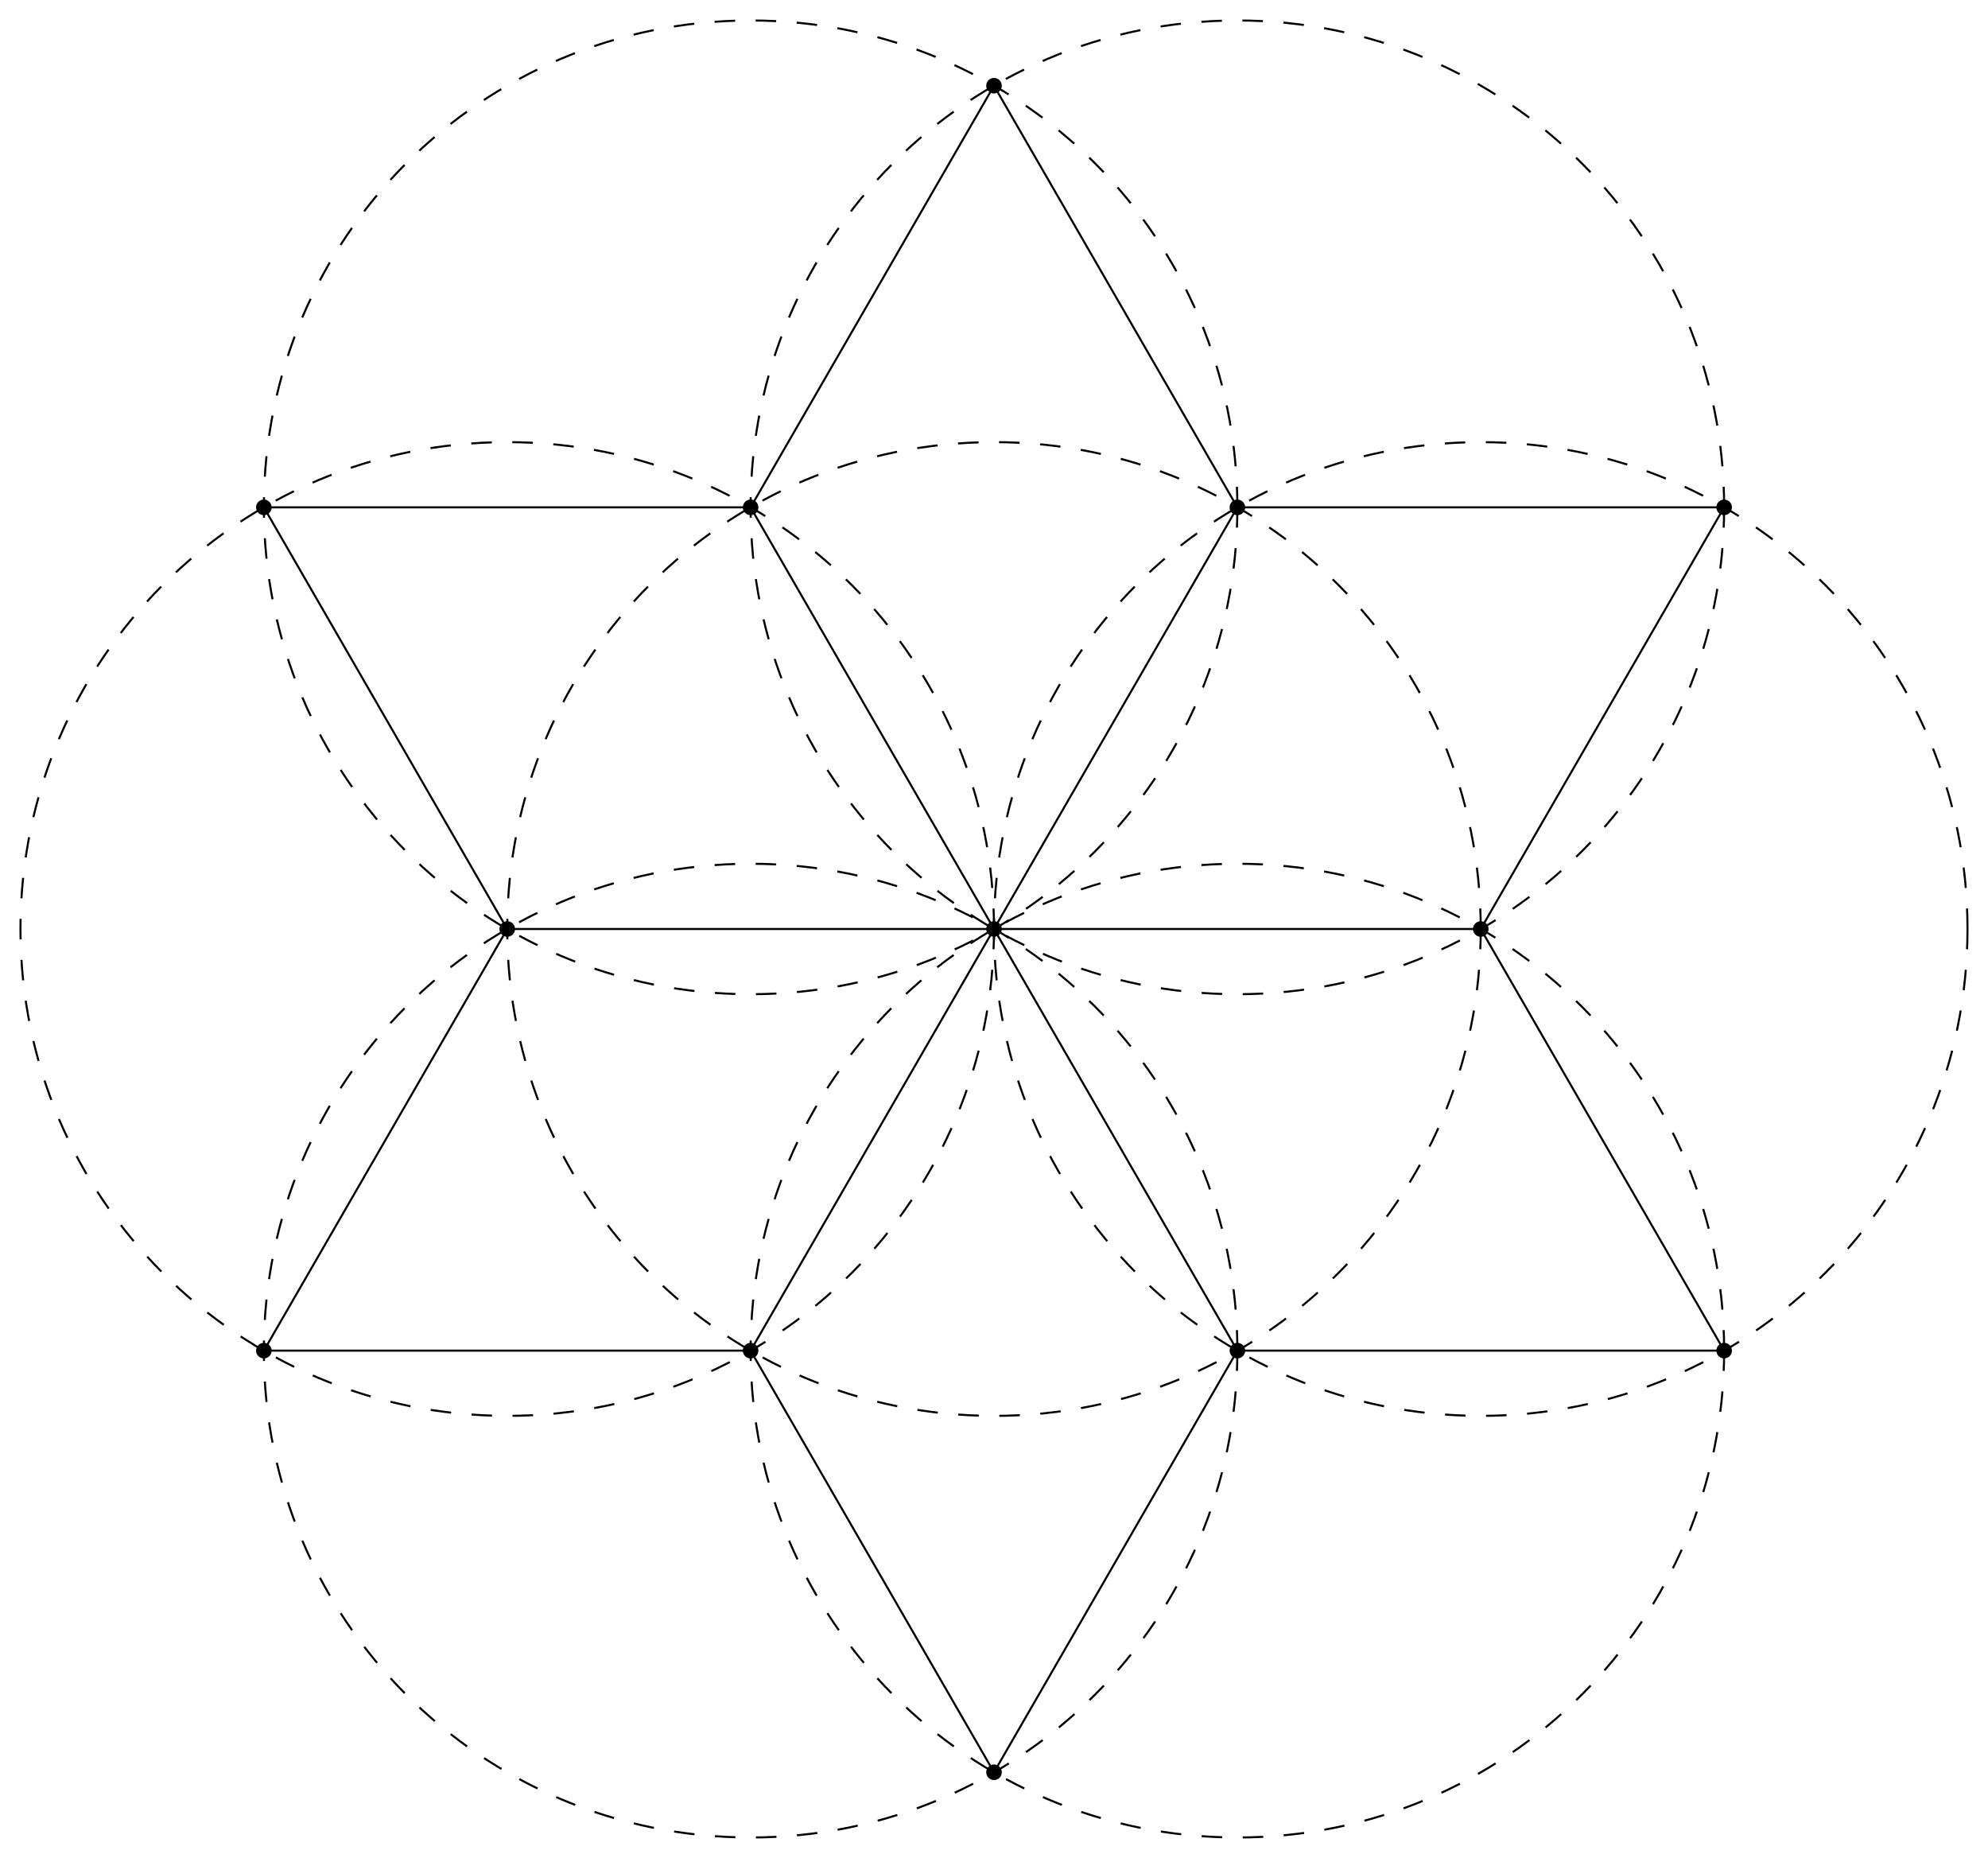
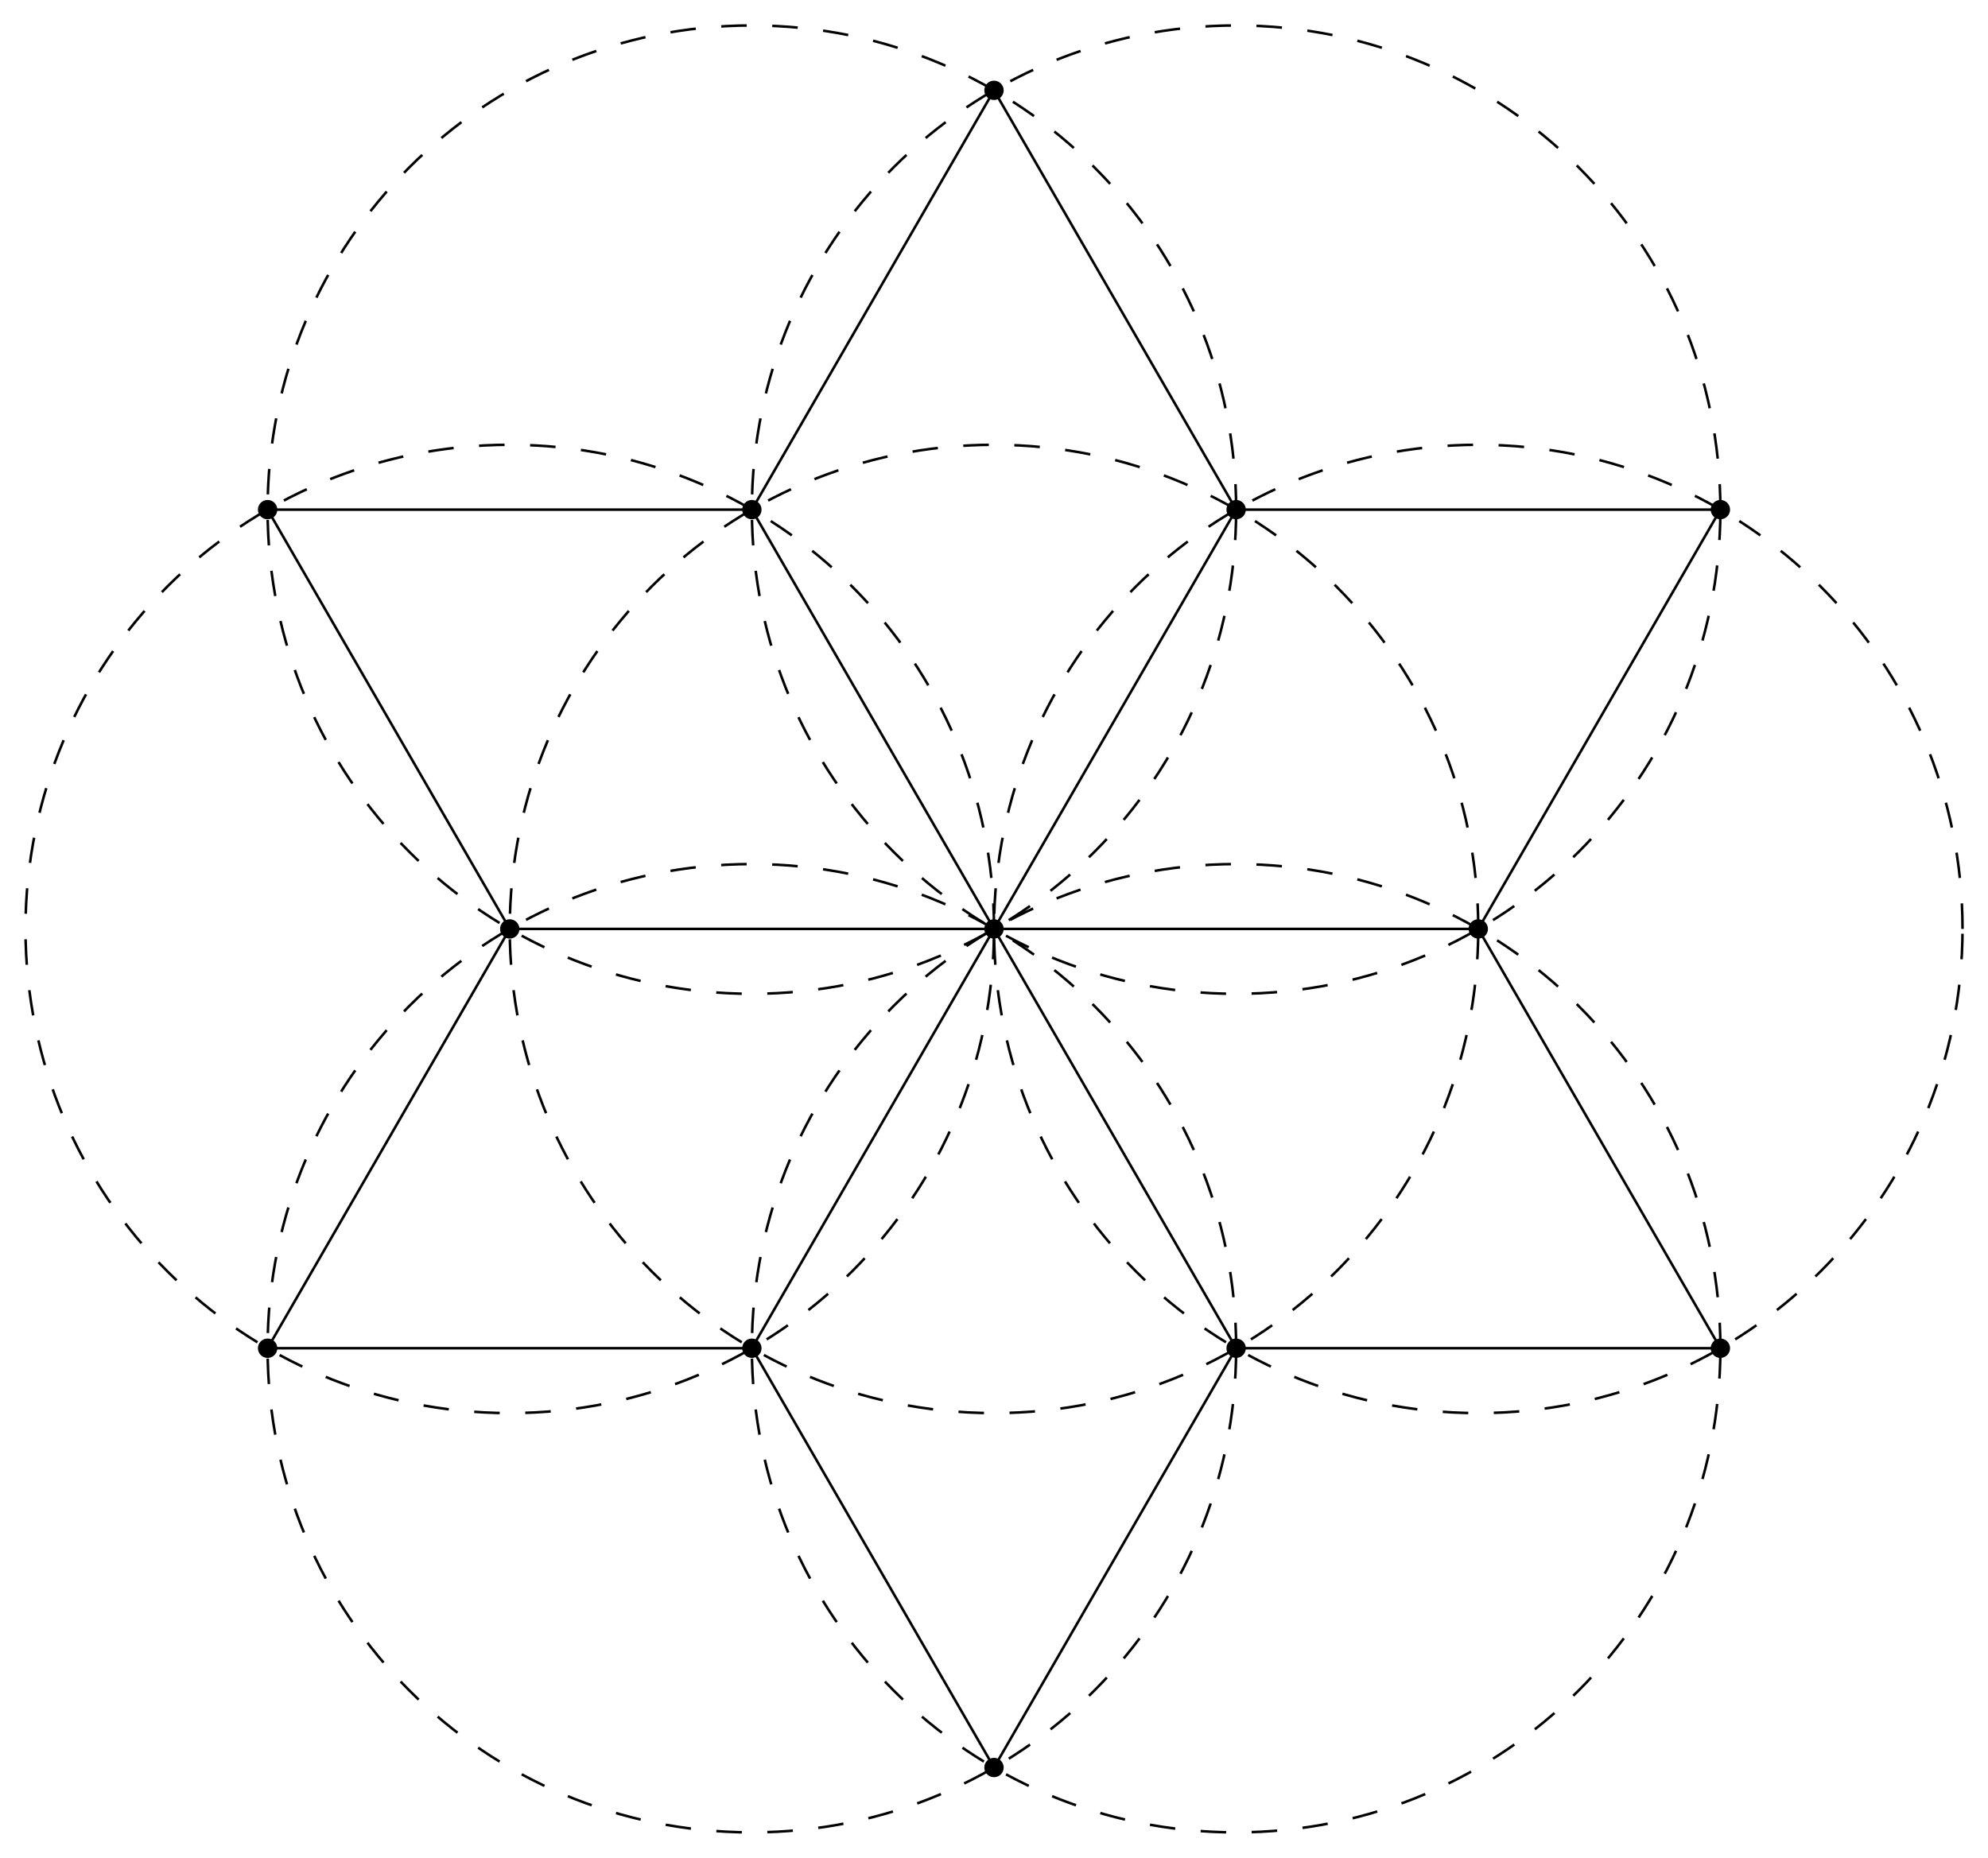
- <svg xmlns="http://www.w3.org/2000/svg" width="289.433pt" height="270.444pt" viewBox="0 0 289.433 270.444">
+ <svg xmlns="http://www.w3.org/2000/svg" width="232.74pt" height="217.549pt" viewBox="0 0 232.74 217.549">
  <defs>
    <clipPath id="clip-0">
-       <path clip-rule="nonzero" d="M 140 60 L 289.434 60 L 289.434 211 L 140 211 Z M 140 60 " />
+       <path clip-rule="nonzero" d="M 112 47 L 232.738 47 L 232.738 170 L 112 170 Z M 112 47 " />
    </clipPath>
    <clipPath id="clip-1">
-       <path clip-rule="nonzero" d="M 34 121 L 185 121 L 185 270.445 L 34 270.445 Z M 34 121 " />
+       <path clip-rule="nonzero" d="M 27 96 L 149 96 L 149 217.551 L 27 217.551 Z M 27 96 " />
    </clipPath>
    <clipPath id="clip-2">
-       <path clip-rule="nonzero" d="M 105 121 L 256 121 L 256 270.445 L 105 270.445 Z M 105 121 " />
+       <path clip-rule="nonzero" d="M 83 96 L 206 96 L 206 217.551 L 83 217.551 Z M 83 96 " />
    </clipPath>
  </defs>
-   <path fill-rule="nonzero" fill="rgb(0%, 0%, 0%)" fill-opacity="1" d="M 145.852 135.223 C 145.852 134.598 145.344 134.09 144.715 134.09 C 144.09 134.09 143.582 134.598 143.582 135.223 C 143.582 135.848 144.09 136.355 144.715 136.355 C 145.344 136.355 145.852 135.848 145.852 135.223 Z M 145.852 135.223 " />
-   <path fill-rule="nonzero" fill="rgb(0%, 0%, 0%)" fill-opacity="1" d="M 216.719 135.223 C 216.719 134.598 216.211 134.09 215.582 134.09 C 214.957 134.09 214.449 134.598 214.449 135.223 C 214.449 135.848 214.957 136.355 215.582 136.355 C 216.211 136.355 216.719 135.848 216.719 135.223 Z M 216.719 135.223 " />
-   <path fill-rule="nonzero" fill="rgb(0%, 0%, 0%)" fill-opacity="1" d="M 252.152 73.848 C 252.152 73.223 251.645 72.715 251.016 72.715 C 250.391 72.715 249.883 73.223 249.883 73.848 C 249.883 74.477 250.391 74.984 251.016 74.984 C 251.645 74.984 252.152 74.477 252.152 73.848 Z M 252.152 73.848 " />
-   <path fill-rule="nonzero" fill="rgb(0%, 0%, 0%)" fill-opacity="1" d="M 181.285 73.848 C 181.285 73.223 180.777 72.715 180.148 72.715 C 179.523 72.715 179.016 73.223 179.016 73.848 C 179.016 74.477 179.523 74.984 180.148 74.984 C 180.777 74.984 181.285 74.477 181.285 73.848 Z M 181.285 73.848 " />
-   <path fill-rule="nonzero" fill="rgb(0%, 0%, 0%)" fill-opacity="1" d="M 145.852 12.477 C 145.852 11.852 145.344 11.344 144.715 11.344 C 144.09 11.344 143.582 11.852 143.582 12.477 C 143.582 13.102 144.09 13.609 144.715 13.609 C 145.344 13.609 145.852 13.102 145.852 12.477 Z M 145.852 12.477 " />
-   <path fill-rule="nonzero" fill="rgb(0%, 0%, 0%)" fill-opacity="1" d="M 110.418 73.848 C 110.418 73.223 109.91 72.715 109.281 72.715 C 108.656 72.715 108.148 73.223 108.148 73.848 C 108.148 74.477 108.656 74.984 109.281 74.984 C 109.91 74.984 110.418 74.477 110.418 73.848 Z M 110.418 73.848 " />
-   <path fill-rule="nonzero" fill="rgb(0%, 0%, 0%)" fill-opacity="1" d="M 39.551 73.848 C 39.551 73.223 39.043 72.715 38.414 72.715 C 37.789 72.715 37.281 73.223 37.281 73.848 C 37.281 74.477 37.789 74.984 38.414 74.984 C 39.043 74.984 39.551 74.477 39.551 73.848 Z M 39.551 73.848 " />
-   <path fill-rule="nonzero" fill="rgb(0%, 0%, 0%)" fill-opacity="1" d="M 74.984 135.223 C 74.984 134.598 74.477 134.09 73.848 134.09 C 73.223 134.09 72.715 134.598 72.715 135.223 C 72.715 135.848 73.223 136.355 73.848 136.355 C 74.477 136.355 74.984 135.848 74.984 135.223 Z M 74.984 135.223 " />
-   <path fill-rule="nonzero" fill="rgb(0%, 0%, 0%)" fill-opacity="1" d="M 39.551 196.594 C 39.551 195.969 39.043 195.461 38.414 195.461 C 37.789 195.461 37.281 195.969 37.281 196.594 C 37.281 197.223 37.789 197.727 38.414 197.727 C 39.043 197.727 39.551 197.223 39.551 196.594 Z M 39.551 196.594 " />
-   <path fill-rule="nonzero" fill="rgb(0%, 0%, 0%)" fill-opacity="1" d="M 110.418 196.594 C 110.418 195.969 109.91 195.461 109.281 195.461 C 108.656 195.461 108.148 195.969 108.148 196.594 C 108.148 197.223 108.656 197.73 109.281 197.73 C 109.91 197.73 110.418 197.223 110.418 196.594 Z M 110.418 196.594 " />
-   <path fill-rule="nonzero" fill="rgb(0%, 0%, 0%)" fill-opacity="1" d="M 145.852 257.969 C 145.852 257.34 145.344 256.832 144.715 256.832 C 144.09 256.832 143.582 257.34 143.582 257.969 C 143.582 258.594 144.09 259.102 144.715 259.102 C 145.344 259.102 145.852 258.594 145.852 257.969 Z M 145.852 257.969 " />
-   <path fill-rule="nonzero" fill="rgb(0%, 0%, 0%)" fill-opacity="1" d="M 181.285 196.594 C 181.285 195.969 180.777 195.461 180.148 195.461 C 179.523 195.461 179.016 195.969 179.016 196.594 C 179.016 197.223 179.523 197.73 180.148 197.73 C 180.777 197.73 181.285 197.223 181.285 196.594 Z M 181.285 196.594 " />
-   <path fill-rule="nonzero" fill="rgb(0%, 0%, 0%)" fill-opacity="1" d="M 252.152 196.594 C 252.152 195.969 251.645 195.461 251.016 195.461 C 250.391 195.461 249.883 195.969 249.883 196.594 C 249.883 197.223 250.391 197.727 251.016 197.727 C 251.645 197.727 252.152 197.223 252.152 196.594 Z M 252.152 196.594 " />
-   <path fill="none" stroke-width="0.299" stroke-linecap="butt" stroke-linejoin="miter" stroke="rgb(0%, 0%, 0%)" stroke-opacity="1" stroke-miterlimit="10" d="M 70.866 -0.001 L -70.868 -0.001 " transform="matrix(1, 0, 0, -1, 144.716, 135.222)" />
-   <path fill="none" stroke-width="0.299" stroke-linecap="butt" stroke-linejoin="miter" stroke="rgb(0%, 0%, 0%)" stroke-opacity="1" stroke-miterlimit="10" d="M 35.432 61.374 L -35.435 -61.372 " transform="matrix(1, 0, 0, -1, 144.716, 135.222)" />
-   <path fill="none" stroke-width="0.299" stroke-linecap="butt" stroke-linejoin="miter" stroke="rgb(0%, 0%, 0%)" stroke-opacity="1" stroke-miterlimit="10" d="M -35.435 61.374 L 35.432 -61.372 " transform="matrix(1, 0, 0, -1, 144.716, 135.222)" />
-   <path fill="none" stroke-width="0.299" stroke-linecap="butt" stroke-linejoin="miter" stroke="rgb(0%, 0%, 0%)" stroke-opacity="1" stroke-miterlimit="10" d="M 70.866 -0.001 L 106.3 61.374 " transform="matrix(1, 0, 0, -1, 144.716, 135.222)" />
-   <path fill="none" stroke-width="0.299" stroke-linecap="butt" stroke-linejoin="miter" stroke="rgb(0%, 0%, 0%)" stroke-opacity="1" stroke-miterlimit="10" d="M 35.432 61.374 L 106.3 61.374 " transform="matrix(1, 0, 0, -1, 144.716, 135.222)" />
-   <path fill="none" stroke-width="0.299" stroke-linecap="butt" stroke-linejoin="miter" stroke="rgb(0%, 0%, 0%)" stroke-opacity="1" stroke-miterlimit="10" d="M 35.432 61.374 L -0.001 122.745 " transform="matrix(1, 0, 0, -1, 144.716, 135.222)" />
-   <path fill="none" stroke-width="0.299" stroke-linecap="butt" stroke-linejoin="miter" stroke="rgb(0%, 0%, 0%)" stroke-opacity="1" stroke-miterlimit="10" d="M -35.435 61.374 L -0.001 122.745 " transform="matrix(1, 0, 0, -1, 144.716, 135.222)" />
-   <path fill="none" stroke-width="0.299" stroke-linecap="butt" stroke-linejoin="miter" stroke="rgb(0%, 0%, 0%)" stroke-opacity="1" stroke-miterlimit="10" d="M -35.435 61.374 L -106.302 61.374 " transform="matrix(1, 0, 0, -1, 144.716, 135.222)" />
-   <path fill="none" stroke-width="0.299" stroke-linecap="butt" stroke-linejoin="miter" stroke="rgb(0%, 0%, 0%)" stroke-opacity="1" stroke-miterlimit="10" d="M -70.868 -0.001 L -106.302 61.374 " transform="matrix(1, 0, 0, -1, 144.716, 135.222)" />
-   <path fill="none" stroke-width="0.299" stroke-linecap="butt" stroke-linejoin="miter" stroke="rgb(0%, 0%, 0%)" stroke-opacity="1" stroke-miterlimit="10" d="M -70.868 -0.001 L -106.302 -61.372 " transform="matrix(1, 0, 0, -1, 144.716, 135.222)" />
-   <path fill="none" stroke-width="0.299" stroke-linecap="butt" stroke-linejoin="miter" stroke="rgb(0%, 0%, 0%)" stroke-opacity="1" stroke-miterlimit="10" d="M -35.435 -61.372 L -106.302 -61.372 " transform="matrix(1, 0, 0, -1, 144.716, 135.222)" />
-   <path fill="none" stroke-width="0.299" stroke-linecap="butt" stroke-linejoin="miter" stroke="rgb(0%, 0%, 0%)" stroke-opacity="1" stroke-miterlimit="10" d="M -35.435 -61.372 L -0.001 -122.747 " transform="matrix(1, 0, 0, -1, 144.716, 135.222)" />
-   <path fill="none" stroke-width="0.299" stroke-linecap="butt" stroke-linejoin="miter" stroke="rgb(0%, 0%, 0%)" stroke-opacity="1" stroke-miterlimit="10" d="M 35.432 -61.372 L -0.001 -122.747 " transform="matrix(1, 0, 0, -1, 144.716, 135.222)" />
-   <path fill="none" stroke-width="0.299" stroke-linecap="butt" stroke-linejoin="miter" stroke="rgb(0%, 0%, 0%)" stroke-opacity="1" stroke-miterlimit="10" d="M 35.432 -61.372 L 106.3 -61.372 " transform="matrix(1, 0, 0, -1, 144.716, 135.222)" />
-   <path fill="none" stroke-width="0.299" stroke-linecap="butt" stroke-linejoin="miter" stroke="rgb(0%, 0%, 0%)" stroke-opacity="1" stroke-miterlimit="10" d="M 70.866 -0.001 L 106.3 -61.372 " transform="matrix(1, 0, 0, -1, 144.716, 135.222)" />
-   <path fill="none" stroke-width="0.299" stroke-linecap="butt" stroke-linejoin="miter" stroke="rgb(0%, 0%, 0%)" stroke-opacity="1" stroke-dasharray="2.989 2.989" stroke-miterlimit="10" d="M 70.866 -0.001 C 70.866 39.14 39.139 70.867 -0.001 70.867 C -39.138 70.867 -70.868 39.14 -70.868 -0.001 C -70.868 -39.137 -39.138 -70.868 -0.001 -70.868 C 39.139 -70.868 70.866 -39.137 70.866 -0.001 Z M 70.866 -0.001 " transform="matrix(1, 0, 0, -1, 144.716, 135.222)" />
+   <path fill-rule="nonzero" fill="rgb(0%, 0%, 0%)" fill-opacity="1" d="M 117.504 108.773 C 117.504 108.148 116.996 107.641 116.371 107.641 C 115.742 107.641 115.234 108.148 115.234 108.773 C 115.234 109.398 115.742 109.906 116.371 109.906 C 116.996 109.906 117.504 109.398 117.504 108.773 Z M 117.504 108.773 " />
+   <path fill-rule="nonzero" fill="rgb(0%, 0%, 0%)" fill-opacity="1" d="M 174.199 108.773 C 174.199 108.148 173.691 107.641 173.062 107.641 C 172.438 107.641 171.93 108.148 171.93 108.773 C 171.93 109.398 172.438 109.906 173.062 109.906 C 173.691 109.906 174.199 109.398 174.199 108.773 Z M 174.199 108.773 " />
+   <path fill-rule="nonzero" fill="rgb(0%, 0%, 0%)" fill-opacity="1" d="M 202.543 59.676 C 202.543 59.051 202.035 58.543 201.41 58.543 C 200.785 58.543 200.277 59.051 200.277 59.676 C 200.277 60.301 200.785 60.809 201.41 60.809 C 202.035 60.809 202.543 60.301 202.543 59.676 Z M 202.543 59.676 " />
+   <path fill-rule="nonzero" fill="rgb(0%, 0%, 0%)" fill-opacity="1" d="M 145.852 59.676 C 145.852 59.051 145.344 58.543 144.719 58.543 C 144.09 58.543 143.582 59.051 143.582 59.676 C 143.582 60.301 144.09 60.809 144.719 60.809 C 145.344 60.809 145.852 60.301 145.852 59.676 Z M 145.852 59.676 " />
+   <path fill-rule="nonzero" fill="rgb(0%, 0%, 0%)" fill-opacity="1" d="M 117.504 10.578 C 117.504 9.953 116.996 9.445 116.371 9.445 C 115.742 9.445 115.234 9.953 115.234 10.578 C 115.234 11.203 115.742 11.711 116.371 11.711 C 116.996 11.711 117.504 11.203 117.504 10.578 Z M 117.504 10.578 " />
+   <path fill-rule="nonzero" fill="rgb(0%, 0%, 0%)" fill-opacity="1" d="M 89.156 59.676 C 89.156 59.051 88.648 58.543 88.023 58.543 C 87.398 58.543 86.891 59.051 86.891 59.676 C 86.891 60.301 87.398 60.809 88.023 60.809 C 88.648 60.809 89.156 60.301 89.156 59.676 Z M 89.156 59.676 " />
+   <path fill-rule="nonzero" fill="rgb(0%, 0%, 0%)" fill-opacity="1" d="M 32.465 59.676 C 32.465 59.051 31.957 58.543 31.328 58.543 C 30.703 58.543 30.195 59.051 30.195 59.676 C 30.195 60.301 30.703 60.809 31.328 60.809 C 31.957 60.809 32.465 60.301 32.465 59.676 Z M 32.465 59.676 " />
+   <path fill-rule="nonzero" fill="rgb(0%, 0%, 0%)" fill-opacity="1" d="M 60.809 108.773 C 60.809 108.148 60.301 107.641 59.676 107.641 C 59.051 107.641 58.543 108.148 58.543 108.773 C 58.543 109.398 59.051 109.906 59.676 109.906 C 60.301 109.906 60.809 109.398 60.809 108.773 Z M 60.809 108.773 " />
+   <path fill-rule="nonzero" fill="rgb(0%, 0%, 0%)" fill-opacity="1" d="M 32.465 157.871 C 32.465 157.246 31.957 156.738 31.328 156.738 C 30.703 156.738 30.195 157.246 30.195 157.871 C 30.195 158.5 30.703 159.008 31.328 159.008 C 31.957 159.008 32.465 158.5 32.465 157.871 Z M 32.465 157.871 " />
+   <path fill-rule="nonzero" fill="rgb(0%, 0%, 0%)" fill-opacity="1" d="M 89.156 157.871 C 89.156 157.246 88.648 156.738 88.023 156.738 C 87.398 156.738 86.891 157.246 86.891 157.871 C 86.891 158.5 87.398 159.008 88.023 159.008 C 88.648 159.008 89.156 158.5 89.156 157.871 Z M 89.156 157.871 " />
+   <path fill-rule="nonzero" fill="rgb(0%, 0%, 0%)" fill-opacity="1" d="M 117.504 206.969 C 117.504 206.344 116.996 205.836 116.371 205.836 C 115.742 205.836 115.234 206.344 115.234 206.969 C 115.234 207.598 115.742 208.105 116.371 208.105 C 116.996 208.105 117.504 207.598 117.504 206.969 Z M 117.504 206.969 " />
+   <path fill-rule="nonzero" fill="rgb(0%, 0%, 0%)" fill-opacity="1" d="M 145.852 157.871 C 145.852 157.246 145.344 156.738 144.719 156.738 C 144.09 156.738 143.582 157.246 143.582 157.871 C 143.582 158.5 144.09 159.008 144.719 159.008 C 145.344 159.008 145.852 158.5 145.852 157.871 Z M 145.852 157.871 " />
+   <path fill-rule="nonzero" fill="rgb(0%, 0%, 0%)" fill-opacity="1" d="M 202.543 157.871 C 202.543 157.246 202.035 156.738 201.41 156.738 C 200.785 156.738 200.277 157.246 200.277 157.871 C 200.277 158.5 200.785 159.008 201.41 159.008 C 202.035 159.008 202.543 158.5 202.543 157.871 Z M 202.543 157.871 " />
+   <path fill="none" stroke-width="0.299" stroke-linecap="butt" stroke-linejoin="miter" stroke="rgb(0%, 0%, 0%)" stroke-opacity="1" stroke-miterlimit="10" d="M 56.693 0.001 L -56.694 0.001 " transform="matrix(1, 0, 0, -1, 116.37, 108.774)" />
+   <path fill="none" stroke-width="0.299" stroke-linecap="butt" stroke-linejoin="miter" stroke="rgb(0%, 0%, 0%)" stroke-opacity="1" stroke-miterlimit="10" d="M 28.349 49.098 L -28.347 -49.097 " transform="matrix(1, 0, 0, -1, 116.37, 108.774)" />
+   <path fill="none" stroke-width="0.299" stroke-linecap="butt" stroke-linejoin="miter" stroke="rgb(0%, 0%, 0%)" stroke-opacity="1" stroke-miterlimit="10" d="M -28.347 49.098 L 28.349 -49.097 " transform="matrix(1, 0, 0, -1, 116.37, 108.774)" />
+   <path fill="none" stroke-width="0.299" stroke-linecap="butt" stroke-linejoin="miter" stroke="rgb(0%, 0%, 0%)" stroke-opacity="1" stroke-miterlimit="10" d="M 56.693 0.001 L 85.04 49.098 " transform="matrix(1, 0, 0, -1, 116.37, 108.774)" />
+   <path fill="none" stroke-width="0.299" stroke-linecap="butt" stroke-linejoin="miter" stroke="rgb(0%, 0%, 0%)" stroke-opacity="1" stroke-miterlimit="10" d="M 28.349 49.098 L 85.04 49.098 " transform="matrix(1, 0, 0, -1, 116.37, 108.774)" />
+   <path fill="none" stroke-width="0.299" stroke-linecap="butt" stroke-linejoin="miter" stroke="rgb(0%, 0%, 0%)" stroke-opacity="1" stroke-miterlimit="10" d="M 28.349 49.098 L 0.001 98.196 " transform="matrix(1, 0, 0, -1, 116.37, 108.774)" />
+   <path fill="none" stroke-width="0.299" stroke-linecap="butt" stroke-linejoin="miter" stroke="rgb(0%, 0%, 0%)" stroke-opacity="1" stroke-miterlimit="10" d="M -28.347 49.098 L 0.001 98.196 " transform="matrix(1, 0, 0, -1, 116.37, 108.774)" />
+   <path fill="none" stroke-width="0.299" stroke-linecap="butt" stroke-linejoin="miter" stroke="rgb(0%, 0%, 0%)" stroke-opacity="1" stroke-miterlimit="10" d="M -28.347 49.098 L -85.042 49.098 " transform="matrix(1, 0, 0, -1, 116.37, 108.774)" />
+   <path fill="none" stroke-width="0.299" stroke-linecap="butt" stroke-linejoin="miter" stroke="rgb(0%, 0%, 0%)" stroke-opacity="1" stroke-miterlimit="10" d="M -56.694 0.001 L -85.042 49.098 " transform="matrix(1, 0, 0, -1, 116.37, 108.774)" />
+   <path fill="none" stroke-width="0.299" stroke-linecap="butt" stroke-linejoin="miter" stroke="rgb(0%, 0%, 0%)" stroke-opacity="1" stroke-miterlimit="10" d="M -56.694 0.001 L -85.042 -49.097 " transform="matrix(1, 0, 0, -1, 116.37, 108.774)" />
+   <path fill="none" stroke-width="0.299" stroke-linecap="butt" stroke-linejoin="miter" stroke="rgb(0%, 0%, 0%)" stroke-opacity="1" stroke-miterlimit="10" d="M -28.347 -49.097 L -85.042 -49.097 " transform="matrix(1, 0, 0, -1, 116.37, 108.774)" />
+   <path fill="none" stroke-width="0.299" stroke-linecap="butt" stroke-linejoin="miter" stroke="rgb(0%, 0%, 0%)" stroke-opacity="1" stroke-miterlimit="10" d="M -28.347 -49.097 L 0.001 -98.195 " transform="matrix(1, 0, 0, -1, 116.37, 108.774)" />
+   <path fill="none" stroke-width="0.299" stroke-linecap="butt" stroke-linejoin="miter" stroke="rgb(0%, 0%, 0%)" stroke-opacity="1" stroke-miterlimit="10" d="M 28.349 -49.097 L 0.001 -98.195 " transform="matrix(1, 0, 0, -1, 116.37, 108.774)" />
+   <path fill="none" stroke-width="0.299" stroke-linecap="butt" stroke-linejoin="miter" stroke="rgb(0%, 0%, 0%)" stroke-opacity="1" stroke-miterlimit="10" d="M 28.349 -49.097 L 85.04 -49.097 " transform="matrix(1, 0, 0, -1, 116.37, 108.774)" />
+   <path fill="none" stroke-width="0.299" stroke-linecap="butt" stroke-linejoin="miter" stroke="rgb(0%, 0%, 0%)" stroke-opacity="1" stroke-miterlimit="10" d="M 56.693 0.001 L 85.04 -49.097 " transform="matrix(1, 0, 0, -1, 116.37, 108.774)" />
+   <path fill="none" stroke-width="0.299" stroke-linecap="butt" stroke-linejoin="miter" stroke="rgb(0%, 0%, 0%)" stroke-opacity="1" stroke-dasharray="2.989 2.989" stroke-miterlimit="10" d="M 56.693 0.001 C 56.693 31.313 31.31 56.692 0.001 56.692 C -31.311 56.692 -56.694 31.313 -56.694 0.001 C -56.694 -31.312 -31.311 -56.695 0.001 -56.695 C 31.31 -56.695 56.693 -31.312 56.693 0.001 Z M 56.693 0.001 " transform="matrix(1, 0, 0, -1, 116.37, 108.774)" />
  <g clip-path="url(#clip-0)">
-     <path fill="none" stroke-width="0.299" stroke-linecap="butt" stroke-linejoin="miter" stroke="rgb(0%, 0%, 0%)" stroke-opacity="1" stroke-dasharray="2.989 2.989" stroke-miterlimit="10" d="M 141.733 -0.001 C 141.733 39.14 110.007 70.867 70.866 70.867 C 31.729 70.867 -0.001 39.14 -0.001 -0.001 C -0.001 -39.137 31.729 -70.868 70.866 -70.868 C 110.007 -70.868 141.733 -39.137 141.733 -0.001 Z M 141.733 -0.001 " transform="matrix(1, 0, 0, -1, 144.716, 135.222)" />
+     <path fill="none" stroke-width="0.299" stroke-linecap="butt" stroke-linejoin="miter" stroke="rgb(0%, 0%, 0%)" stroke-opacity="1" stroke-dasharray="2.989 2.989" stroke-miterlimit="10" d="M 113.388 0.001 C 113.388 31.313 88.005 56.692 56.693 56.692 C 25.384 56.692 0.001 31.313 0.001 0.001 C 0.001 -31.312 25.384 -56.695 56.693 -56.695 C 88.005 -56.695 113.388 -31.312 113.388 0.001 Z M 113.388 0.001 " transform="matrix(1, 0, 0, -1, 116.37, 108.774)" />
  </g>
-   <path fill="none" stroke-width="0.299" stroke-linecap="butt" stroke-linejoin="miter" stroke="rgb(0%, 0%, 0%)" stroke-opacity="1" stroke-dasharray="2.989 2.989" stroke-miterlimit="10" d="M 106.3 61.374 C 106.3 100.511 74.573 132.242 35.432 132.242 C -3.704 132.242 -35.435 100.511 -35.435 61.374 C -35.435 22.234 -3.704 -9.493 35.432 -9.493 C 74.573 -9.493 106.3 22.234 106.3 61.374 Z M 106.3 61.374 " transform="matrix(1, 0, 0, -1, 144.716, 135.222)" />
-   <path fill="none" stroke-width="0.299" stroke-linecap="butt" stroke-linejoin="miter" stroke="rgb(0%, 0%, 0%)" stroke-opacity="1" stroke-dasharray="2.989 2.989" stroke-miterlimit="10" d="M 35.432 61.374 C 35.432 100.511 3.706 132.242 -35.435 132.242 C -74.571 132.242 -106.302 100.511 -106.302 61.374 C -106.302 22.234 -74.571 -9.493 -35.435 -9.493 C 3.706 -9.493 35.432 22.234 35.432 61.374 Z M 35.432 61.374 " transform="matrix(1, 0, 0, -1, 144.716, 135.222)" />
-   <path fill="none" stroke-width="0.299" stroke-linecap="butt" stroke-linejoin="miter" stroke="rgb(0%, 0%, 0%)" stroke-opacity="1" stroke-dasharray="2.989 2.989" stroke-miterlimit="10" d="M -0.001 -0.001 C -0.001 39.14 -31.728 70.867 -70.868 70.867 C -110.005 70.867 -141.736 39.14 -141.736 -0.001 C -141.736 -39.137 -110.005 -70.868 -70.868 -70.868 C -31.728 -70.868 -0.001 -39.137 -0.001 -0.001 Z M -0.001 -0.001 " transform="matrix(1, 0, 0, -1, 144.716, 135.222)" />
+   <path fill="none" stroke-width="0.299" stroke-linecap="butt" stroke-linejoin="miter" stroke="rgb(0%, 0%, 0%)" stroke-opacity="1" stroke-dasharray="2.989 2.989" stroke-miterlimit="10" d="M 85.04 49.098 C 85.04 80.411 59.657 105.794 28.349 105.794 C -2.964 105.794 -28.347 80.411 -28.347 49.098 C -28.347 17.786 -2.964 -7.597 28.349 -7.597 C 59.657 -7.597 85.04 17.786 85.04 49.098 Z M 85.04 49.098 " transform="matrix(1, 0, 0, -1, 116.37, 108.774)" />
+   <path fill="none" stroke-width="0.299" stroke-linecap="butt" stroke-linejoin="miter" stroke="rgb(0%, 0%, 0%)" stroke-opacity="1" stroke-dasharray="2.989 2.989" stroke-miterlimit="10" d="M 28.349 49.098 C 28.349 80.411 2.966 105.794 -28.347 105.794 C -59.659 105.794 -85.042 80.411 -85.042 49.098 C -85.042 17.786 -59.659 -7.597 -28.347 -7.597 C 2.966 -7.597 28.349 17.786 28.349 49.098 Z M 28.349 49.098 " transform="matrix(1, 0, 0, -1, 116.37, 108.774)" />
+   <path fill="none" stroke-width="0.299" stroke-linecap="butt" stroke-linejoin="miter" stroke="rgb(0%, 0%, 0%)" stroke-opacity="1" stroke-dasharray="2.989 2.989" stroke-miterlimit="10" d="M 0.001 0.001 C 0.001 31.313 -25.382 56.692 -56.694 56.692 C -88.007 56.692 -113.386 31.313 -113.386 0.001 C -113.386 -31.312 -88.007 -56.695 -56.694 -56.695 C -25.382 -56.695 0.001 -31.312 0.001 0.001 Z M 0.001 0.001 " transform="matrix(1, 0, 0, -1, 116.37, 108.774)" />
  <g clip-path="url(#clip-1)">
-     <path fill="none" stroke-width="0.299" stroke-linecap="butt" stroke-linejoin="miter" stroke="rgb(0%, 0%, 0%)" stroke-opacity="1" stroke-dasharray="2.989 2.989" stroke-miterlimit="10" d="M 35.432 -61.372 C 35.432 -22.235 3.706 9.495 -35.435 9.495 C -74.571 9.495 -106.302 -22.235 -106.302 -61.372 C -106.302 -100.512 -74.571 -132.239 -35.435 -132.239 C 3.706 -132.239 35.432 -100.512 35.432 -61.372 Z M 35.432 -61.372 " transform="matrix(1, 0, 0, -1, 144.716, 135.222)" />
+     <path fill="none" stroke-width="0.299" stroke-linecap="butt" stroke-linejoin="miter" stroke="rgb(0%, 0%, 0%)" stroke-opacity="1" stroke-dasharray="2.989 2.989" stroke-miterlimit="10" d="M 28.349 -49.097 C 28.349 -17.788 2.966 7.594 -28.347 7.594 C -59.659 7.594 -85.042 -17.788 -85.042 -49.097 C -85.042 -80.41 -59.659 -105.792 -28.347 -105.792 C 2.966 -105.792 28.349 -80.41 28.349 -49.097 Z M 28.349 -49.097 " transform="matrix(1, 0, 0, -1, 116.37, 108.774)" />
  </g>
  <g clip-path="url(#clip-2)">
-     <path fill="none" stroke-width="0.299" stroke-linecap="butt" stroke-linejoin="miter" stroke="rgb(0%, 0%, 0%)" stroke-opacity="1" stroke-dasharray="2.989 2.989" stroke-miterlimit="10" d="M 106.3 -61.372 C 106.3 -22.235 74.573 9.495 35.432 9.495 C -3.704 9.495 -35.435 -22.235 -35.435 -61.372 C -35.435 -100.512 -3.704 -132.239 35.432 -132.239 C 74.573 -132.239 106.3 -100.512 106.3 -61.372 Z M 106.3 -61.372 " transform="matrix(1, 0, 0, -1, 144.716, 135.222)" />
+     <path fill="none" stroke-width="0.299" stroke-linecap="butt" stroke-linejoin="miter" stroke="rgb(0%, 0%, 0%)" stroke-opacity="1" stroke-dasharray="2.989 2.989" stroke-miterlimit="10" d="M 85.04 -49.097 C 85.04 -17.788 59.657 7.594 28.349 7.594 C -2.964 7.594 -28.347 -17.788 -28.347 -49.097 C -28.347 -80.41 -2.964 -105.792 28.349 -105.792 C 59.657 -105.792 85.04 -80.41 85.04 -49.097 Z M 85.04 -49.097 " transform="matrix(1, 0, 0, -1, 116.37, 108.774)" />
  </g>
</svg>
